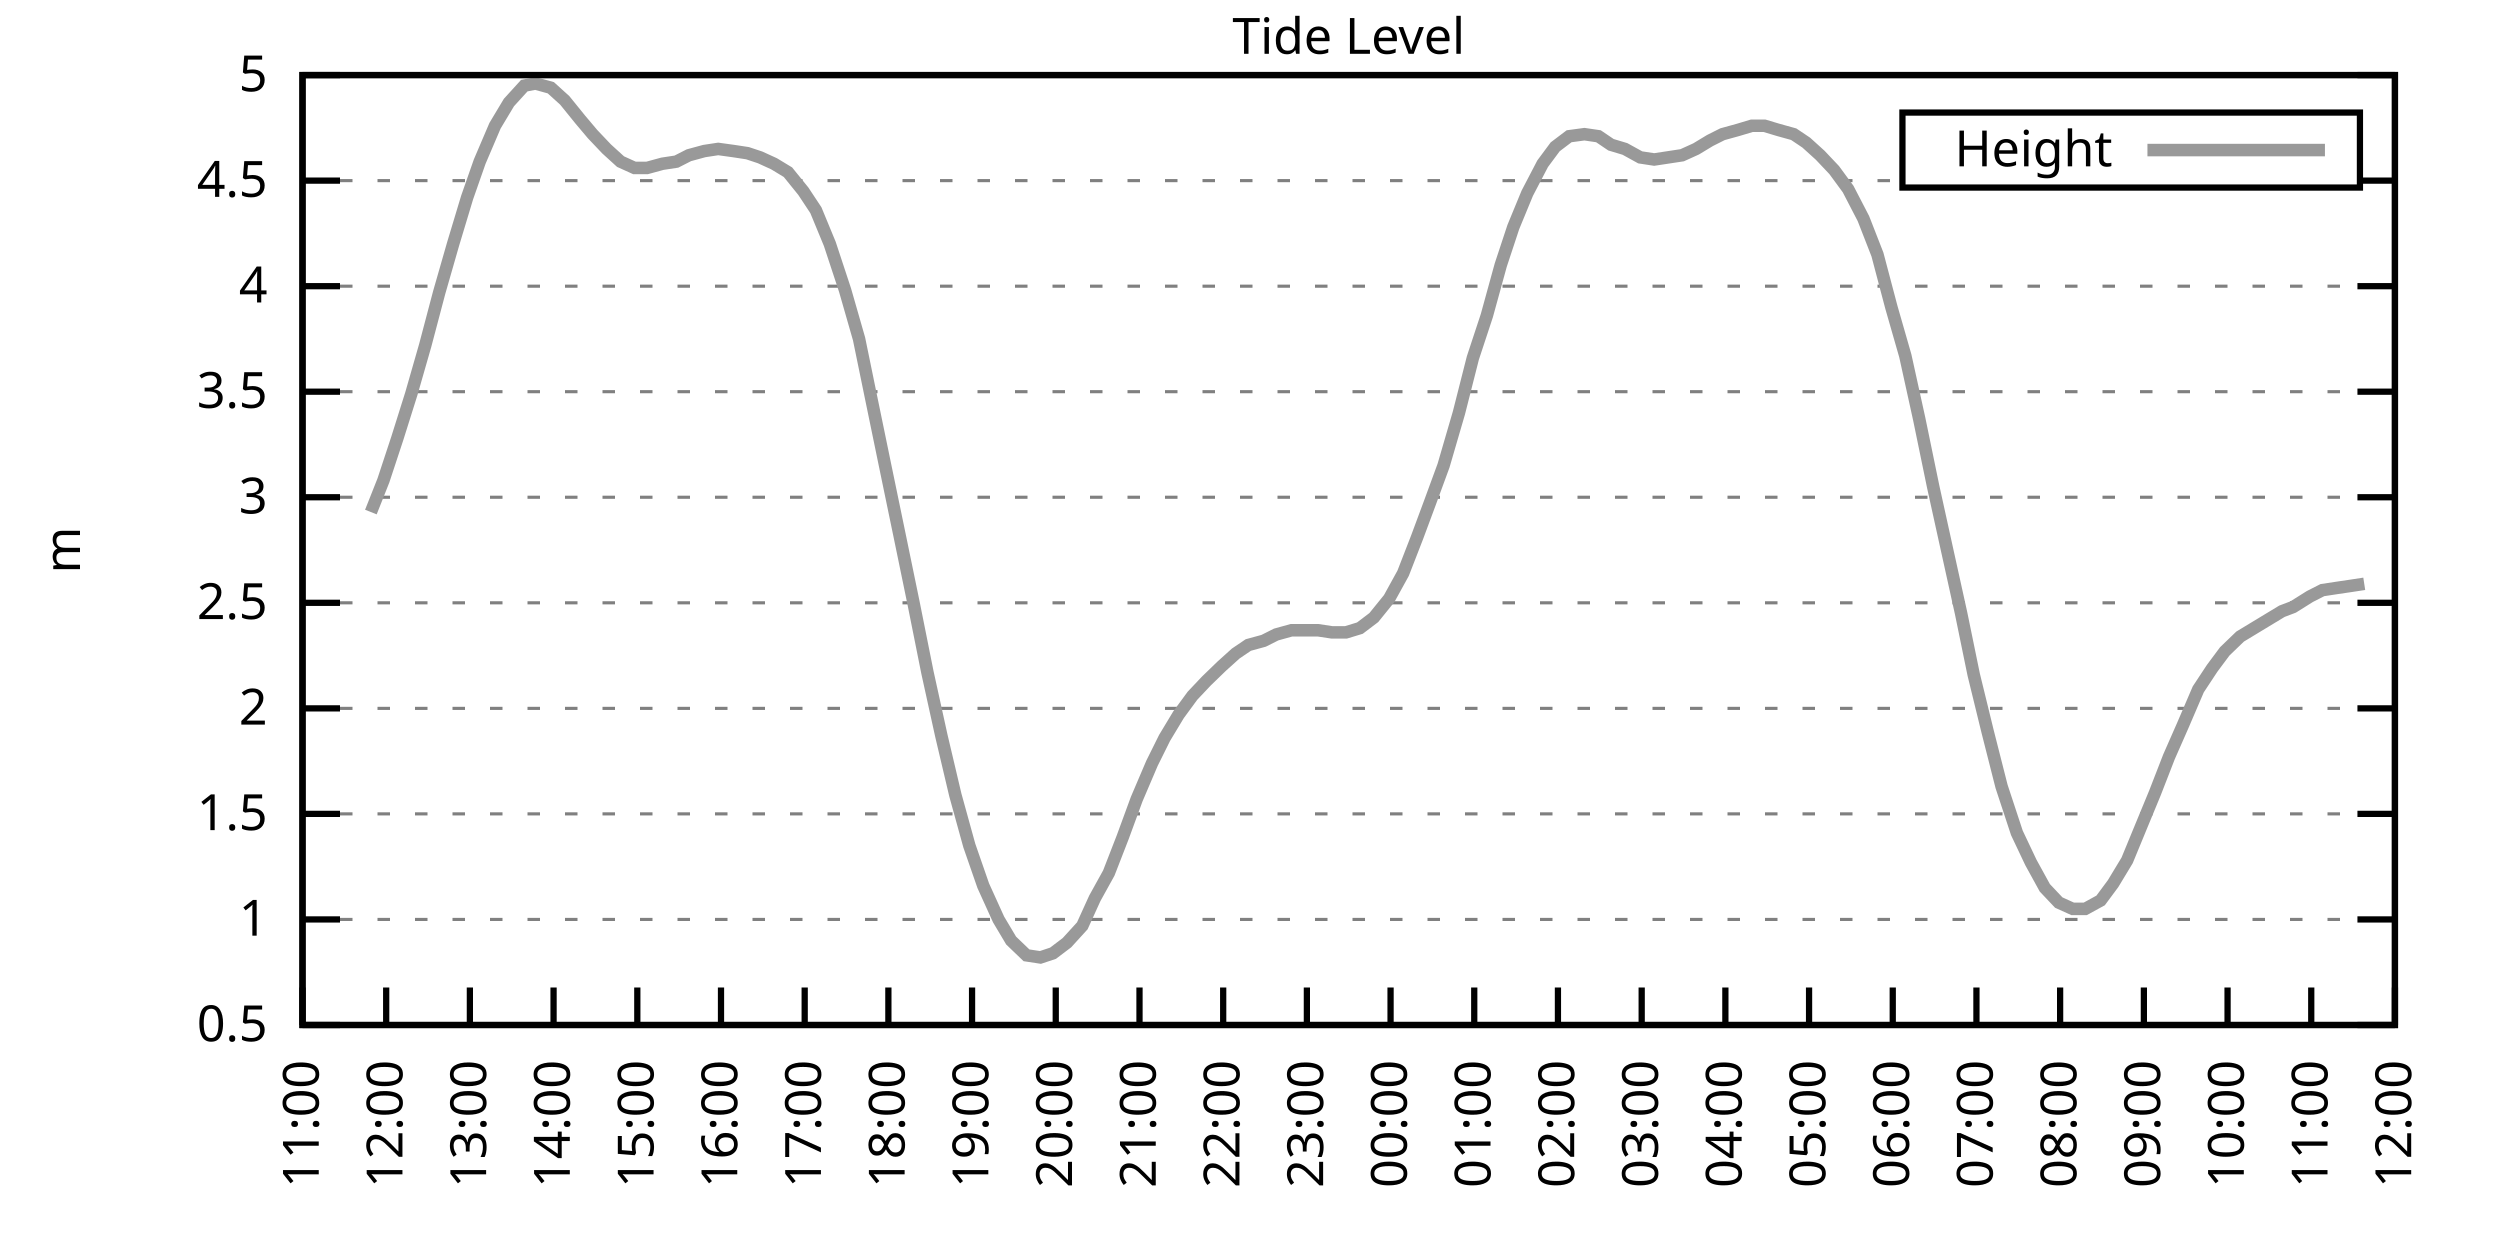
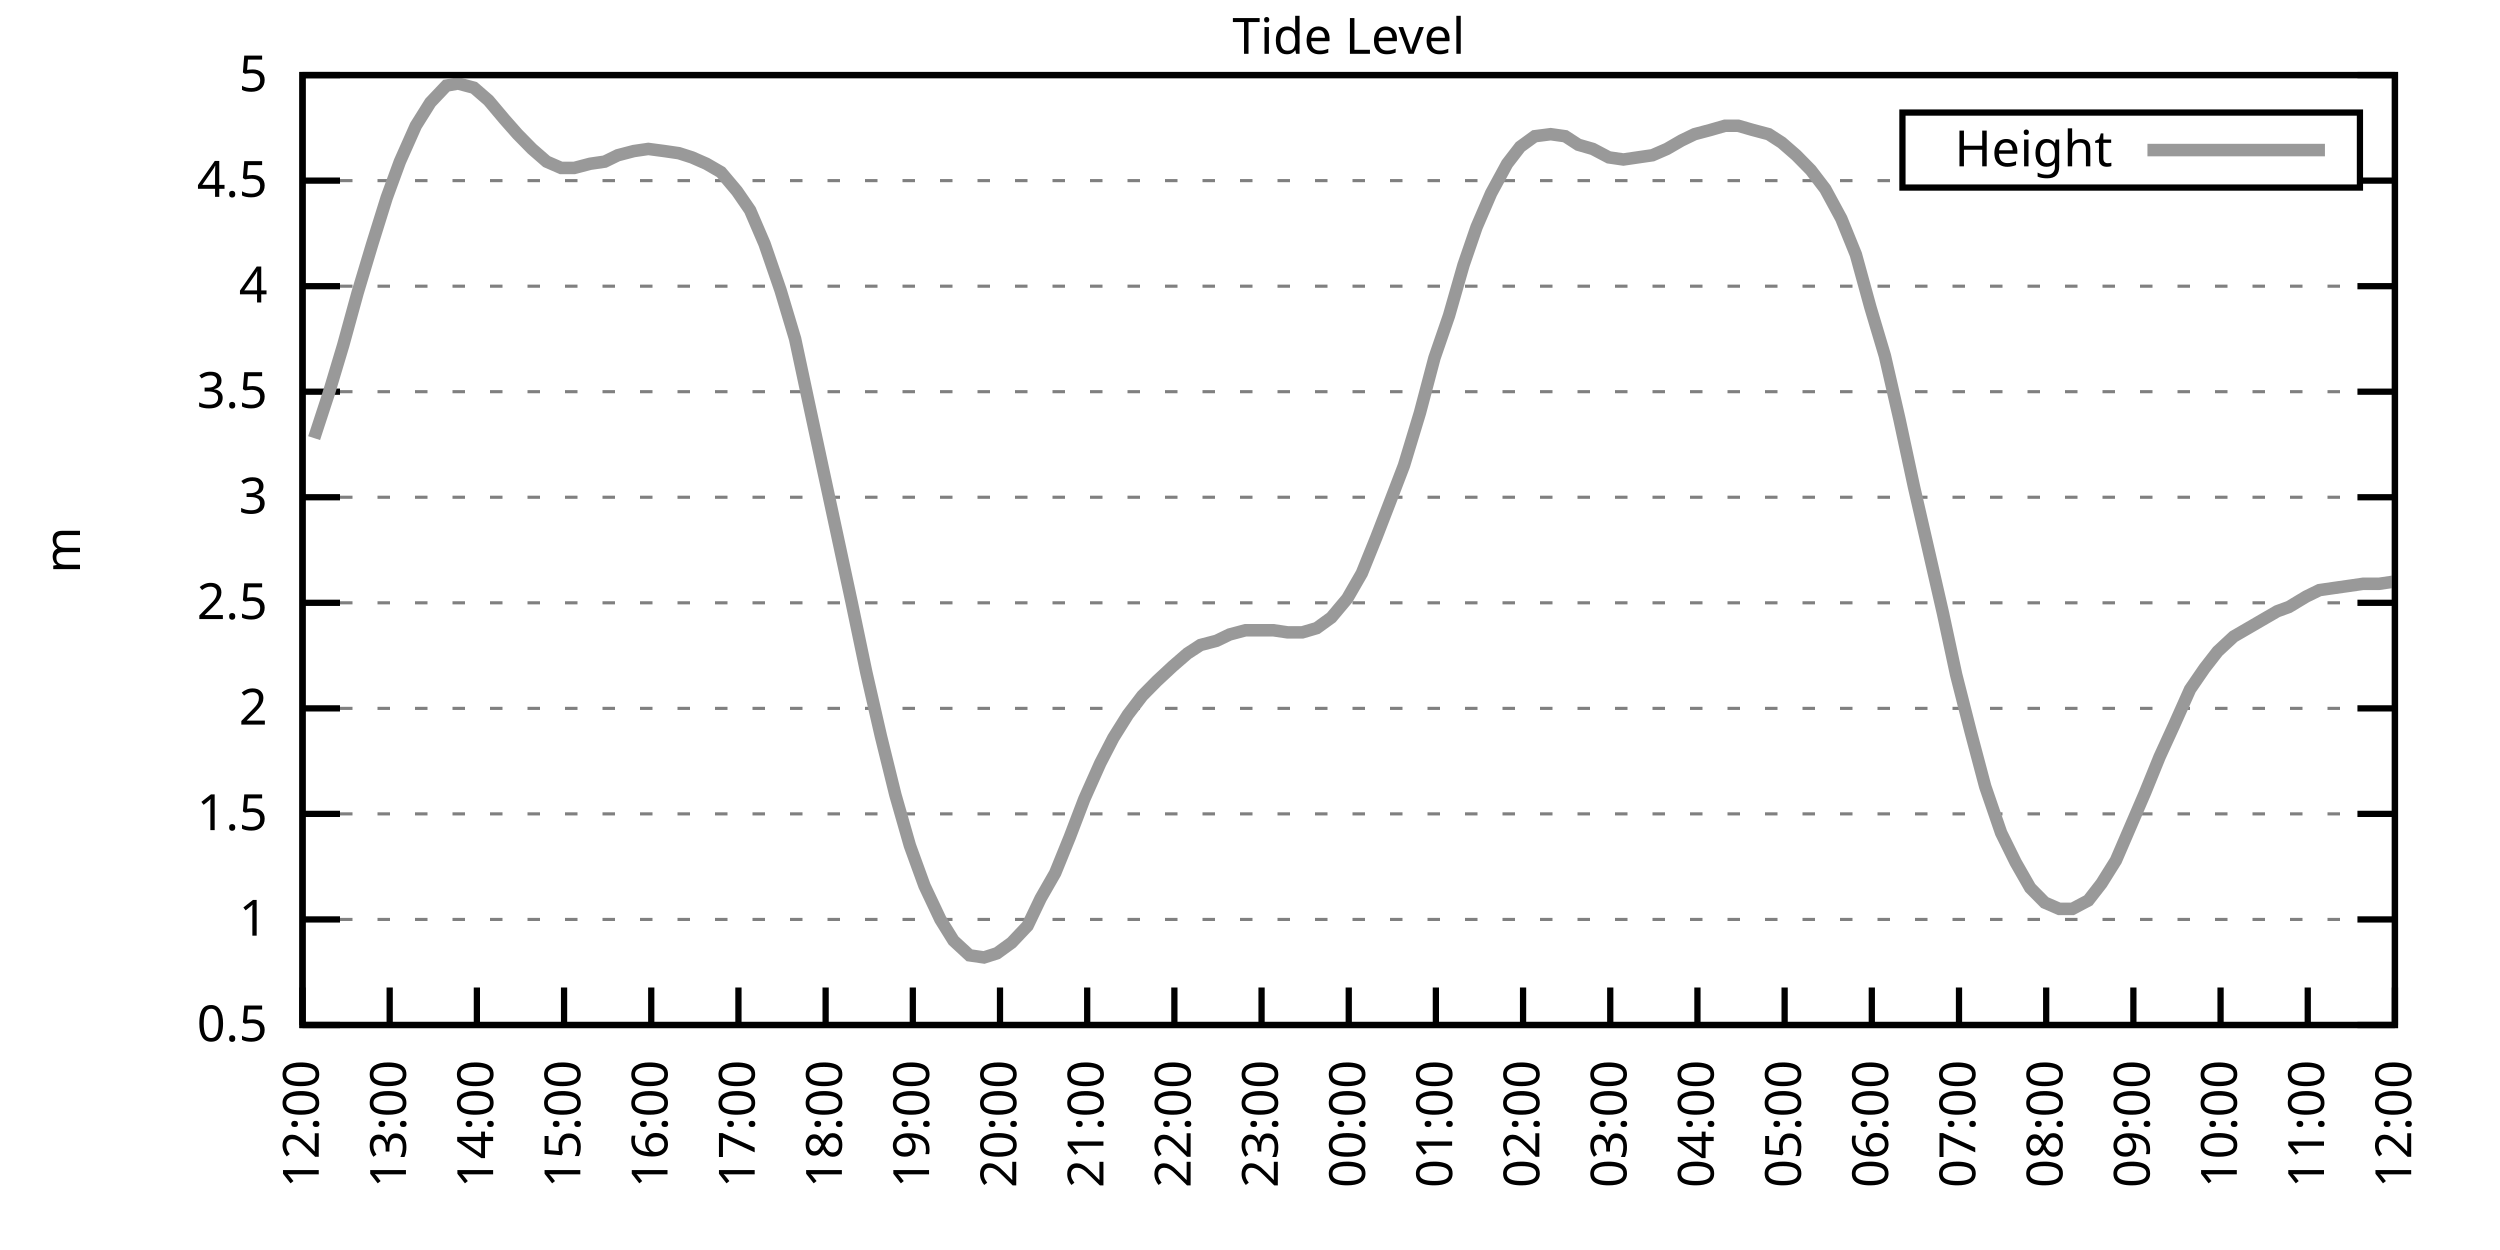
<svg xmlns="http://www.w3.org/2000/svg" xmlns:xlink="http://www.w3.org/1999/xlink" width="400" height="200" viewBox="0 0 400 200">
  <g id="gnuplot_canvas">
    <rect x="0" y="0" width="400" height="200" fill="none" />
    <defs>
      <circle id="gpDot" r="0.5" stroke-width="0.5" stroke="currentColor" />
      <path id="gpPt0" stroke-width="0.333" stroke="currentColor" d="M-1,0 h2 M0,-1 v2" />
      <path id="gpPt1" stroke-width="0.333" stroke="currentColor" d="M-1,-1 L1,1 M1,-1 L-1,1" />
      <path id="gpPt2" stroke-width="0.333" stroke="currentColor" d="M-1,0 L1,0 M0,-1 L0,1 M-1,-1 L1,1 M-1,1 L1,-1" />
      <rect id="gpPt3" stroke-width="0.333" stroke="currentColor" x="-1" y="-1" width="2" height="2" />
      <rect id="gpPt4" stroke-width="0.333" stroke="currentColor" fill="currentColor" x="-1" y="-1" width="2" height="2" />
      <circle id="gpPt5" stroke-width="0.333" stroke="currentColor" cx="0" cy="0" r="1" />
      <use xlink:href="#gpPt5" id="gpPt6" fill="currentColor" stroke="none" />
      <path id="gpPt7" stroke-width="0.333" stroke="currentColor" d="M0,-1.33 L-1.33,0.67 L1.33,0.67 z" />
      <use xlink:href="#gpPt7" id="gpPt8" fill="currentColor" stroke="none" />
      <use xlink:href="#gpPt7" id="gpPt9" stroke="currentColor" transform="rotate(180)" />
      <use xlink:href="#gpPt9" id="gpPt10" fill="currentColor" stroke="none" />
      <use xlink:href="#gpPt3" id="gpPt11" stroke="currentColor" transform="rotate(45)" />
      <use xlink:href="#gpPt11" id="gpPt12" fill="currentColor" stroke="none" />
      <path id="gpPt13" stroke-width="0.333" stroke="currentColor" d="M0,1.330 L1.265,0.411 L0.782,-1.067 L-0.782,-1.076 L-1.265,0.411 z" />
      <use xlink:href="#gpPt13" id="gpPt14" fill="currentColor" stroke="none" />
      <filter id="textbox" filterUnits="objectBoundingBox" x="0" y="0" height="1" width="1">
        <feFlood flood-color="white" flood-opacity="1" result="bgnd" />
        <feComposite in="SourceGraphic" in2="bgnd" operator="atop" />
      </filter>
      <filter id="greybox" filterUnits="objectBoundingBox" x="0" y="0" height="1" width="1">
        <feFlood flood-color="lightgrey" flood-opacity="1" result="grey" />
        <feComposite in="SourceGraphic" in2="grey" operator="atop" />
      </filter>
    </defs>
    <g fill="none" color="white" stroke="currentColor" stroke-width="1.00" stroke-linecap="butt" stroke-linejoin="miter">
</g>
    <g fill="none" color="black" stroke="currentColor" stroke-width="1.00" stroke-linecap="butt" stroke-linejoin="miter">
      <g stroke="none" shape-rendering="crispEdges">
        <polygon fill="rgb(255, 255, 255)" points="48.40,164.00 383.18,164.00 383.18,12.02 48.40,12.02 " />
      </g>
    </g>
    <g fill="none" color="black" stroke="currentColor" stroke-width="1.00" stroke-linecap="butt" stroke-linejoin="miter">
</g>
    <g fill="none" color="black" stroke="black" stroke-width="0.50" stroke-linecap="butt" stroke-linejoin="miter">
</g>
    <g fill="none" color="gray" stroke="currentColor" stroke-width="0.50" stroke-linecap="butt" stroke-linejoin="miter">
      <path stroke="gray" stroke-dasharray="2,4" class="gridline" d="M48.40,164.00 L383.19,164.00  " />
    </g>
    <g fill="none" color="gray" stroke="gray" stroke-width="1.00" stroke-linecap="butt" stroke-linejoin="miter">
</g>
    <g fill="none" color="black" stroke="currentColor" stroke-width="1.00" stroke-linecap="butt" stroke-linejoin="miter">
      <path stroke="black" d="M48.40,164.00 L54.40,164.00 M383.19,164.00 L377.19,164.00  " />
      <g transform="translate(42.80,166.60)" stroke="none" fill="black" font-family="Sans" font-size="8.00" text-anchor="end">
        <text>
          <tspan font-family="Sans"> 0.5</tspan>
        </text>
      </g>
    </g>
    <g fill="none" color="black" stroke="currentColor" stroke-width="1.00" stroke-linecap="butt" stroke-linejoin="miter">
</g>
    <g fill="none" color="black" stroke="black" stroke-width="0.50" stroke-linecap="butt" stroke-linejoin="miter">
</g>
    <g fill="none" color="gray" stroke="currentColor" stroke-width="0.50" stroke-linecap="butt" stroke-linejoin="miter">
      <path stroke="gray" stroke-dasharray="2,4" class="gridline" d="M48.40,147.11 L383.19,147.11  " />
    </g>
    <g fill="none" color="gray" stroke="gray" stroke-width="1.00" stroke-linecap="butt" stroke-linejoin="miter">
</g>
    <g fill="none" color="black" stroke="currentColor" stroke-width="1.00" stroke-linecap="butt" stroke-linejoin="miter">
      <path stroke="black" d="M48.40,147.11 L54.40,147.11 M383.19,147.11 L377.19,147.11  " />
      <g transform="translate(42.80,149.71)" stroke="none" fill="black" font-family="Sans" font-size="8.00" text-anchor="end">
        <text>
          <tspan font-family="Sans"> 1</tspan>
        </text>
      </g>
    </g>
    <g fill="none" color="black" stroke="currentColor" stroke-width="1.00" stroke-linecap="butt" stroke-linejoin="miter">
</g>
    <g fill="none" color="black" stroke="black" stroke-width="0.50" stroke-linecap="butt" stroke-linejoin="miter">
</g>
    <g fill="none" color="gray" stroke="currentColor" stroke-width="0.50" stroke-linecap="butt" stroke-linejoin="miter">
      <path stroke="gray" stroke-dasharray="2,4" class="gridline" d="M48.40,130.22 L383.19,130.22  " />
    </g>
    <g fill="none" color="gray" stroke="gray" stroke-width="1.00" stroke-linecap="butt" stroke-linejoin="miter">
</g>
    <g fill="none" color="black" stroke="currentColor" stroke-width="1.00" stroke-linecap="butt" stroke-linejoin="miter">
      <path stroke="black" d="M48.40,130.22 L54.40,130.22 M383.19,130.22 L377.19,130.22  " />
      <g transform="translate(42.80,132.82)" stroke="none" fill="black" font-family="Sans" font-size="8.00" text-anchor="end">
        <text>
          <tspan font-family="Sans"> 1.5</tspan>
        </text>
      </g>
    </g>
    <g fill="none" color="black" stroke="currentColor" stroke-width="1.00" stroke-linecap="butt" stroke-linejoin="miter">
</g>
    <g fill="none" color="black" stroke="black" stroke-width="0.50" stroke-linecap="butt" stroke-linejoin="miter">
</g>
    <g fill="none" color="gray" stroke="currentColor" stroke-width="0.50" stroke-linecap="butt" stroke-linejoin="miter">
      <path stroke="gray" stroke-dasharray="2,4" class="gridline" d="M48.40,113.34 L383.19,113.34  " />
    </g>
    <g fill="none" color="gray" stroke="gray" stroke-width="1.00" stroke-linecap="butt" stroke-linejoin="miter">
</g>
    <g fill="none" color="black" stroke="currentColor" stroke-width="1.00" stroke-linecap="butt" stroke-linejoin="miter">
      <path stroke="black" d="M48.40,113.34 L54.40,113.34 M383.19,113.34 L377.19,113.34  " />
      <g transform="translate(42.80,115.94)" stroke="none" fill="black" font-family="Sans" font-size="8.00" text-anchor="end">
        <text>
          <tspan font-family="Sans"> 2</tspan>
        </text>
      </g>
    </g>
    <g fill="none" color="black" stroke="currentColor" stroke-width="1.00" stroke-linecap="butt" stroke-linejoin="miter">
</g>
    <g fill="none" color="black" stroke="black" stroke-width="0.50" stroke-linecap="butt" stroke-linejoin="miter">
</g>
    <g fill="none" color="gray" stroke="currentColor" stroke-width="0.50" stroke-linecap="butt" stroke-linejoin="miter">
      <path stroke="gray" stroke-dasharray="2,4" class="gridline" d="M48.40,96.45 L383.19,96.45  " />
    </g>
    <g fill="none" color="gray" stroke="gray" stroke-width="1.00" stroke-linecap="butt" stroke-linejoin="miter">
</g>
    <g fill="none" color="black" stroke="currentColor" stroke-width="1.00" stroke-linecap="butt" stroke-linejoin="miter">
      <path stroke="black" d="M48.40,96.45 L54.40,96.45 M383.19,96.45 L377.19,96.45  " />
      <g transform="translate(42.80,99.05)" stroke="none" fill="black" font-family="Sans" font-size="8.00" text-anchor="end">
        <text>
          <tspan font-family="Sans"> 2.5</tspan>
        </text>
      </g>
    </g>
    <g fill="none" color="black" stroke="currentColor" stroke-width="1.00" stroke-linecap="butt" stroke-linejoin="miter">
</g>
    <g fill="none" color="black" stroke="black" stroke-width="0.50" stroke-linecap="butt" stroke-linejoin="miter">
</g>
    <g fill="none" color="gray" stroke="currentColor" stroke-width="0.50" stroke-linecap="butt" stroke-linejoin="miter">
      <path stroke="gray" stroke-dasharray="2,4" class="gridline" d="M48.40,79.56 L383.19,79.56  " />
    </g>
    <g fill="none" color="gray" stroke="gray" stroke-width="1.00" stroke-linecap="butt" stroke-linejoin="miter">
</g>
    <g fill="none" color="black" stroke="currentColor" stroke-width="1.00" stroke-linecap="butt" stroke-linejoin="miter">
      <path stroke="black" d="M48.40,79.56 L54.40,79.56 M383.19,79.56 L377.19,79.56  " />
      <g transform="translate(42.80,82.16)" stroke="none" fill="black" font-family="Sans" font-size="8.00" text-anchor="end">
        <text>
          <tspan font-family="Sans"> 3</tspan>
        </text>
      </g>
    </g>
    <g fill="none" color="black" stroke="currentColor" stroke-width="1.00" stroke-linecap="butt" stroke-linejoin="miter">
</g>
    <g fill="none" color="black" stroke="black" stroke-width="0.50" stroke-linecap="butt" stroke-linejoin="miter">
</g>
    <g fill="none" color="gray" stroke="currentColor" stroke-width="0.50" stroke-linecap="butt" stroke-linejoin="miter">
      <path stroke="gray" stroke-dasharray="2,4" class="gridline" d="M48.40,62.67 L383.19,62.67  " />
    </g>
    <g fill="none" color="gray" stroke="gray" stroke-width="1.00" stroke-linecap="butt" stroke-linejoin="miter">
</g>
    <g fill="none" color="black" stroke="currentColor" stroke-width="1.00" stroke-linecap="butt" stroke-linejoin="miter">
      <path stroke="black" d="M48.40,62.67 L54.40,62.67 M383.19,62.67 L377.19,62.67  " />
      <g transform="translate(42.80,65.27)" stroke="none" fill="black" font-family="Sans" font-size="8.00" text-anchor="end">
        <text>
          <tspan font-family="Sans"> 3.5</tspan>
        </text>
      </g>
    </g>
    <g fill="none" color="black" stroke="currentColor" stroke-width="1.00" stroke-linecap="butt" stroke-linejoin="miter">
</g>
    <g fill="none" color="black" stroke="black" stroke-width="0.50" stroke-linecap="butt" stroke-linejoin="miter">
</g>
    <g fill="none" color="gray" stroke="currentColor" stroke-width="0.50" stroke-linecap="butt" stroke-linejoin="miter">
      <path stroke="gray" stroke-dasharray="2,4" class="gridline" d="M48.40,45.79 L383.19,45.79  " />
    </g>
    <g fill="none" color="gray" stroke="gray" stroke-width="1.00" stroke-linecap="butt" stroke-linejoin="miter">
</g>
    <g fill="none" color="black" stroke="currentColor" stroke-width="1.00" stroke-linecap="butt" stroke-linejoin="miter">
      <path stroke="black" d="M48.40,45.79 L54.40,45.79 M383.19,45.79 L377.19,45.79  " />
      <g transform="translate(42.80,48.39)" stroke="none" fill="black" font-family="Sans" font-size="8.00" text-anchor="end">
        <text>
          <tspan font-family="Sans"> 4</tspan>
        </text>
      </g>
    </g>
    <g fill="none" color="black" stroke="currentColor" stroke-width="1.00" stroke-linecap="butt" stroke-linejoin="miter">
</g>
    <g fill="none" color="black" stroke="black" stroke-width="0.50" stroke-linecap="butt" stroke-linejoin="miter">
</g>
    <g fill="none" color="gray" stroke="currentColor" stroke-width="0.50" stroke-linecap="butt" stroke-linejoin="miter">
      <path stroke="gray" stroke-dasharray="2,4" class="gridline" d="M48.40,28.90 L304.39,28.90 M377.59,28.90 L383.19,28.90  " />
    </g>
    <g fill="none" color="gray" stroke="gray" stroke-width="1.00" stroke-linecap="butt" stroke-linejoin="miter">
</g>
    <g fill="none" color="black" stroke="currentColor" stroke-width="1.00" stroke-linecap="butt" stroke-linejoin="miter">
      <path stroke="black" d="M48.40,28.90 L54.40,28.90 M383.19,28.90 L377.19,28.90  " />
      <g transform="translate(42.80,31.50)" stroke="none" fill="black" font-family="Sans" font-size="8.00" text-anchor="end">
        <text>
          <tspan font-family="Sans"> 4.5</tspan>
        </text>
      </g>
    </g>
    <g fill="none" color="black" stroke="currentColor" stroke-width="1.00" stroke-linecap="butt" stroke-linejoin="miter">
</g>
    <g fill="none" color="black" stroke="black" stroke-width="0.50" stroke-linecap="butt" stroke-linejoin="miter">
</g>
    <g fill="none" color="gray" stroke="currentColor" stroke-width="0.50" stroke-linecap="butt" stroke-linejoin="miter">
      <path stroke="gray" stroke-dasharray="2,4" class="gridline" d="M48.40,12.01 L383.19,12.01  " />
    </g>
    <g fill="none" color="gray" stroke="gray" stroke-width="1.00" stroke-linecap="butt" stroke-linejoin="miter">
</g>
    <g fill="none" color="black" stroke="currentColor" stroke-width="1.00" stroke-linecap="butt" stroke-linejoin="miter">
      <path stroke="black" d="M48.40,12.01 L54.40,12.01 M383.19,12.01 L377.19,12.01  " />
      <g transform="translate(42.80,14.61)" stroke="none" fill="black" font-family="Sans" font-size="8.00" text-anchor="end">
        <text>
          <tspan font-family="Sans"> 5</tspan>
        </text>
      </g>
    </g>
    <g fill="none" color="black" stroke="currentColor" stroke-width="1.00" stroke-linecap="butt" stroke-linejoin="miter">
      <path stroke="black" d="M48.40,164.00 L48.40,158.00  " />
      <g transform="translate(51.00,169.60) rotate(270.00)" stroke="none" fill="black" font-family="Sans" font-size="8.00" text-anchor="end">
        <text>
-           <tspan font-family="Sans">11:00</tspan>
-         </text>
-       </g>
-     </g>
-     <g fill="none" color="black" stroke="currentColor" stroke-width="1.00" stroke-linecap="butt" stroke-linejoin="miter">
-       <path stroke="black" d="M61.79,164.00 L61.79,158.00  " />
-       <g transform="translate(64.39,169.60) rotate(270.00)" stroke="none" fill="black" font-family="Sans" font-size="8.00" text-anchor="end">
-         <text>
          <tspan font-family="Sans">12:00</tspan>
        </text>
      </g>
    </g>
    <g fill="none" color="black" stroke="currentColor" stroke-width="1.00" stroke-linecap="butt" stroke-linejoin="miter">
-       <path stroke="black" d="M75.18,164.00 L75.18,158.00  " />
-       <g transform="translate(77.78,169.60) rotate(270.00)" stroke="none" fill="black" font-family="Sans" font-size="8.00" text-anchor="end">
+       <path stroke="black" d="M62.35,164.00 L62.35,158.00  " />
+       <g transform="translate(64.95,169.60) rotate(270.00)" stroke="none" fill="black" font-family="Sans" font-size="8.00" text-anchor="end">
        <text>
          <tspan font-family="Sans">13:00</tspan>
        </text>
      </g>
    </g>
    <g fill="none" color="black" stroke="currentColor" stroke-width="1.00" stroke-linecap="butt" stroke-linejoin="miter">
-       <path stroke="black" d="M88.57,164.00 L88.57,158.00  " />
-       <g transform="translate(91.17,169.60) rotate(270.00)" stroke="none" fill="black" font-family="Sans" font-size="8.00" text-anchor="end">
+       <path stroke="black" d="M76.30,164.00 L76.30,158.00  " />
+       <g transform="translate(78.90,169.60) rotate(270.00)" stroke="none" fill="black" font-family="Sans" font-size="8.00" text-anchor="end">
        <text>
          <tspan font-family="Sans">14:00</tspan>
        </text>
      </g>
    </g>
    <g fill="none" color="black" stroke="currentColor" stroke-width="1.00" stroke-linecap="butt" stroke-linejoin="miter">
-       <path stroke="black" d="M101.97,164.00 L101.97,158.00  " />
-       <g transform="translate(104.57,169.60) rotate(270.00)" stroke="none" fill="black" font-family="Sans" font-size="8.00" text-anchor="end">
+       <path stroke="black" d="M90.25,164.00 L90.25,158.00  " />
+       <g transform="translate(92.85,169.60) rotate(270.00)" stroke="none" fill="black" font-family="Sans" font-size="8.00" text-anchor="end">
        <text>
          <tspan font-family="Sans">15:00</tspan>
        </text>
      </g>
    </g>
    <g fill="none" color="black" stroke="currentColor" stroke-width="1.00" stroke-linecap="butt" stroke-linejoin="miter">
-       <path stroke="black" d="M115.36,164.00 L115.36,158.00  " />
-       <g transform="translate(117.96,169.60) rotate(270.00)" stroke="none" fill="black" font-family="Sans" font-size="8.00" text-anchor="end">
+       <path stroke="black" d="M104.20,164.00 L104.20,158.00  " />
+       <g transform="translate(106.80,169.60) rotate(270.00)" stroke="none" fill="black" font-family="Sans" font-size="8.00" text-anchor="end">
        <text>
          <tspan font-family="Sans">16:00</tspan>
        </text>
      </g>
    </g>
    <g fill="none" color="black" stroke="currentColor" stroke-width="1.00" stroke-linecap="butt" stroke-linejoin="miter">
-       <path stroke="black" d="M128.75,164.00 L128.75,158.00  " />
-       <g transform="translate(131.35,169.60) rotate(270.00)" stroke="none" fill="black" font-family="Sans" font-size="8.00" text-anchor="end">
+       <path stroke="black" d="M118.15,164.00 L118.15,158.00  " />
+       <g transform="translate(120.75,169.60) rotate(270.00)" stroke="none" fill="black" font-family="Sans" font-size="8.00" text-anchor="end">
        <text>
          <tspan font-family="Sans">17:00</tspan>
        </text>
      </g>
    </g>
    <g fill="none" color="black" stroke="currentColor" stroke-width="1.00" stroke-linecap="butt" stroke-linejoin="miter">
-       <path stroke="black" d="M142.14,164.00 L142.14,158.00  " />
-       <g transform="translate(144.74,169.60) rotate(270.00)" stroke="none" fill="black" font-family="Sans" font-size="8.00" text-anchor="end">
+       <path stroke="black" d="M132.10,164.00 L132.10,158.00  " />
+       <g transform="translate(134.70,169.60) rotate(270.00)" stroke="none" fill="black" font-family="Sans" font-size="8.00" text-anchor="end">
        <text>
          <tspan font-family="Sans">18:00</tspan>
        </text>
      </g>
    </g>
    <g fill="none" color="black" stroke="currentColor" stroke-width="1.00" stroke-linecap="butt" stroke-linejoin="miter">
-       <path stroke="black" d="M155.53,164.00 L155.53,158.00  " />
-       <g transform="translate(158.13,169.60) rotate(270.00)" stroke="none" fill="black" font-family="Sans" font-size="8.00" text-anchor="end">
+       <path stroke="black" d="M146.05,164.00 L146.05,158.00  " />
+       <g transform="translate(148.65,169.60) rotate(270.00)" stroke="none" fill="black" font-family="Sans" font-size="8.00" text-anchor="end">
        <text>
          <tspan font-family="Sans">19:00</tspan>
        </text>
      </g>
    </g>
    <g fill="none" color="black" stroke="currentColor" stroke-width="1.00" stroke-linecap="butt" stroke-linejoin="miter">
-       <path stroke="black" d="M168.92,164.00 L168.92,158.00  " />
-       <g transform="translate(171.52,169.60) rotate(270.00)" stroke="none" fill="black" font-family="Sans" font-size="8.00" text-anchor="end">
+       <path stroke="black" d="M160.00,164.00 L160.00,158.00  " />
+       <g transform="translate(162.60,169.60) rotate(270.00)" stroke="none" fill="black" font-family="Sans" font-size="8.00" text-anchor="end">
        <text>
          <tspan font-family="Sans">20:00</tspan>
        </text>
      </g>
    </g>
    <g fill="none" color="black" stroke="currentColor" stroke-width="1.00" stroke-linecap="butt" stroke-linejoin="miter">
-       <path stroke="black" d="M182.32,164.00 L182.32,158.00  " />
-       <g transform="translate(184.92,169.60) rotate(270.00)" stroke="none" fill="black" font-family="Sans" font-size="8.00" text-anchor="end">
+       <path stroke="black" d="M173.95,164.00 L173.95,158.00  " />
+       <g transform="translate(176.55,169.60) rotate(270.00)" stroke="none" fill="black" font-family="Sans" font-size="8.00" text-anchor="end">
        <text>
          <tspan font-family="Sans">21:00</tspan>
        </text>
      </g>
    </g>
    <g fill="none" color="black" stroke="currentColor" stroke-width="1.00" stroke-linecap="butt" stroke-linejoin="miter">
-       <path stroke="black" d="M195.71,164.00 L195.71,158.00  " />
-       <g transform="translate(198.31,169.60) rotate(270.00)" stroke="none" fill="black" font-family="Sans" font-size="8.00" text-anchor="end">
+       <path stroke="black" d="M187.90,164.00 L187.90,158.00  " />
+       <g transform="translate(190.50,169.60) rotate(270.00)" stroke="none" fill="black" font-family="Sans" font-size="8.00" text-anchor="end">
        <text>
          <tspan font-family="Sans">22:00</tspan>
        </text>
      </g>
    </g>
    <g fill="none" color="black" stroke="currentColor" stroke-width="1.00" stroke-linecap="butt" stroke-linejoin="miter">
-       <path stroke="black" d="M209.10,164.00 L209.10,158.00  " />
-       <g transform="translate(211.70,169.60) rotate(270.00)" stroke="none" fill="black" font-family="Sans" font-size="8.00" text-anchor="end">
+       <path stroke="black" d="M201.85,164.00 L201.85,158.00  " />
+       <g transform="translate(204.45,169.60) rotate(270.00)" stroke="none" fill="black" font-family="Sans" font-size="8.00" text-anchor="end">
        <text>
          <tspan font-family="Sans">23:00</tspan>
        </text>
      </g>
    </g>
    <g fill="none" color="black" stroke="currentColor" stroke-width="1.00" stroke-linecap="butt" stroke-linejoin="miter">
-       <path stroke="black" d="M222.49,164.00 L222.49,158.00  " />
-       <g transform="translate(225.09,169.60) rotate(270.00)" stroke="none" fill="black" font-family="Sans" font-size="8.00" text-anchor="end">
+       <path stroke="black" d="M215.80,164.00 L215.80,158.00  " />
+       <g transform="translate(218.40,169.60) rotate(270.00)" stroke="none" fill="black" font-family="Sans" font-size="8.00" text-anchor="end">
        <text>
          <tspan font-family="Sans">00:00</tspan>
        </text>
      </g>
    </g>
    <g fill="none" color="black" stroke="currentColor" stroke-width="1.00" stroke-linecap="butt" stroke-linejoin="miter">
-       <path stroke="black" d="M235.88,164.00 L235.88,158.00  " />
-       <g transform="translate(238.48,169.60) rotate(270.00)" stroke="none" fill="black" font-family="Sans" font-size="8.00" text-anchor="end">
+       <path stroke="black" d="M229.74,164.00 L229.74,158.00  " />
+       <g transform="translate(232.34,169.60) rotate(270.00)" stroke="none" fill="black" font-family="Sans" font-size="8.00" text-anchor="end">
        <text>
          <tspan font-family="Sans">01:00</tspan>
        </text>
      </g>
    </g>
    <g fill="none" color="black" stroke="currentColor" stroke-width="1.00" stroke-linecap="butt" stroke-linejoin="miter">
-       <path stroke="black" d="M249.27,164.00 L249.27,158.00  " />
-       <g transform="translate(251.87,169.60) rotate(270.00)" stroke="none" fill="black" font-family="Sans" font-size="8.00" text-anchor="end">
+       <path stroke="black" d="M243.69,164.00 L243.69,158.00  " />
+       <g transform="translate(246.29,169.60) rotate(270.00)" stroke="none" fill="black" font-family="Sans" font-size="8.00" text-anchor="end">
        <text>
          <tspan font-family="Sans">02:00</tspan>
        </text>
      </g>
    </g>
    <g fill="none" color="black" stroke="currentColor" stroke-width="1.00" stroke-linecap="butt" stroke-linejoin="miter">
-       <path stroke="black" d="M262.67,164.00 L262.67,158.00  " />
-       <g transform="translate(265.27,169.60) rotate(270.00)" stroke="none" fill="black" font-family="Sans" font-size="8.00" text-anchor="end">
+       <path stroke="black" d="M257.64,164.00 L257.64,158.00  " />
+       <g transform="translate(260.24,169.60) rotate(270.00)" stroke="none" fill="black" font-family="Sans" font-size="8.00" text-anchor="end">
        <text>
          <tspan font-family="Sans">03:00</tspan>
        </text>
      </g>
    </g>
    <g fill="none" color="black" stroke="currentColor" stroke-width="1.00" stroke-linecap="butt" stroke-linejoin="miter">
-       <path stroke="black" d="M276.06,164.00 L276.06,158.00  " />
-       <g transform="translate(278.66,169.60) rotate(270.00)" stroke="none" fill="black" font-family="Sans" font-size="8.00" text-anchor="end">
+       <path stroke="black" d="M271.59,164.00 L271.59,158.00  " />
+       <g transform="translate(274.19,169.60) rotate(270.00)" stroke="none" fill="black" font-family="Sans" font-size="8.00" text-anchor="end">
        <text>
          <tspan font-family="Sans">04:00</tspan>
        </text>
      </g>
    </g>
    <g fill="none" color="black" stroke="currentColor" stroke-width="1.00" stroke-linecap="butt" stroke-linejoin="miter">
-       <path stroke="black" d="M289.45,164.00 L289.45,158.00  " />
-       <g transform="translate(292.05,169.60) rotate(270.00)" stroke="none" fill="black" font-family="Sans" font-size="8.00" text-anchor="end">
+       <path stroke="black" d="M285.54,164.00 L285.54,158.00  " />
+       <g transform="translate(288.14,169.60) rotate(270.00)" stroke="none" fill="black" font-family="Sans" font-size="8.00" text-anchor="end">
        <text>
          <tspan font-family="Sans">05:00</tspan>
        </text>
      </g>
    </g>
    <g fill="none" color="black" stroke="currentColor" stroke-width="1.00" stroke-linecap="butt" stroke-linejoin="miter">
-       <path stroke="black" d="M302.84,164.00 L302.84,158.00  " />
-       <g transform="translate(305.44,169.60) rotate(270.00)" stroke="none" fill="black" font-family="Sans" font-size="8.00" text-anchor="end">
+       <path stroke="black" d="M299.49,164.00 L299.49,158.00  " />
+       <g transform="translate(302.09,169.60) rotate(270.00)" stroke="none" fill="black" font-family="Sans" font-size="8.00" text-anchor="end">
        <text>
          <tspan font-family="Sans">06:00</tspan>
        </text>
      </g>
    </g>
    <g fill="none" color="black" stroke="currentColor" stroke-width="1.00" stroke-linecap="butt" stroke-linejoin="miter">
-       <path stroke="black" d="M316.23,164.00 L316.23,158.00  " />
-       <g transform="translate(318.83,169.60) rotate(270.00)" stroke="none" fill="black" font-family="Sans" font-size="8.00" text-anchor="end">
+       <path stroke="black" d="M313.44,164.00 L313.44,158.00  " />
+       <g transform="translate(316.04,169.60) rotate(270.00)" stroke="none" fill="black" font-family="Sans" font-size="8.00" text-anchor="end">
        <text>
          <tspan font-family="Sans">07:00</tspan>
        </text>
      </g>
    </g>
    <g fill="none" color="black" stroke="currentColor" stroke-width="1.00" stroke-linecap="butt" stroke-linejoin="miter">
-       <path stroke="black" d="M329.62,164.00 L329.62,158.00  " />
-       <g transform="translate(332.22,169.60) rotate(270.00)" stroke="none" fill="black" font-family="Sans" font-size="8.00" text-anchor="end">
+       <path stroke="black" d="M327.39,164.00 L327.39,158.00  " />
+       <g transform="translate(329.99,169.60) rotate(270.00)" stroke="none" fill="black" font-family="Sans" font-size="8.00" text-anchor="end">
        <text>
          <tspan font-family="Sans">08:00</tspan>
        </text>
      </g>
    </g>
    <g fill="none" color="black" stroke="currentColor" stroke-width="1.00" stroke-linecap="butt" stroke-linejoin="miter">
-       <path stroke="black" d="M343.02,164.00 L343.02,158.00  " />
-       <g transform="translate(345.62,169.60) rotate(270.00)" stroke="none" fill="black" font-family="Sans" font-size="8.00" text-anchor="end">
+       <path stroke="black" d="M341.34,164.00 L341.34,158.00  " />
+       <g transform="translate(343.94,169.60) rotate(270.00)" stroke="none" fill="black" font-family="Sans" font-size="8.00" text-anchor="end">
        <text>
          <tspan font-family="Sans">09:00</tspan>
        </text>
      </g>
    </g>
    <g fill="none" color="black" stroke="currentColor" stroke-width="1.00" stroke-linecap="butt" stroke-linejoin="miter">
-       <path stroke="black" d="M356.41,164.00 L356.41,158.00  " />
-       <g transform="translate(359.01,169.60) rotate(270.00)" stroke="none" fill="black" font-family="Sans" font-size="8.00" text-anchor="end">
+       <path stroke="black" d="M355.29,164.00 L355.29,158.00  " />
+       <g transform="translate(357.89,169.60) rotate(270.00)" stroke="none" fill="black" font-family="Sans" font-size="8.00" text-anchor="end">
        <text>
          <tspan font-family="Sans">10:00</tspan>
        </text>
      </g>
    </g>
    <g fill="none" color="black" stroke="currentColor" stroke-width="1.00" stroke-linecap="butt" stroke-linejoin="miter">
-       <path stroke="black" d="M369.80,164.00 L369.80,158.00  " />
-       <g transform="translate(372.40,169.60) rotate(270.00)" stroke="none" fill="black" font-family="Sans" font-size="8.00" text-anchor="end">
+       <path stroke="black" d="M369.24,164.00 L369.24,158.00  " />
+       <g transform="translate(371.84,169.60) rotate(270.00)" stroke="none" fill="black" font-family="Sans" font-size="8.00" text-anchor="end">
        <text>
          <tspan font-family="Sans">11:00</tspan>
        </text>
      </g>
    </g>
    <g fill="none" color="black" stroke="currentColor" stroke-width="1.00" stroke-linecap="butt" stroke-linejoin="miter">
      <path stroke="black" d="M383.19,164.00 L383.19,158.00  " />
      <g transform="translate(385.79,169.60) rotate(270.00)" stroke="none" fill="black" font-family="Sans" font-size="8.00" text-anchor="end">
        <text>
          <tspan font-family="Sans">12:00</tspan>
        </text>
      </g>
    </g>
    <g fill="none" color="black" stroke="currentColor" stroke-width="1.00" stroke-linecap="butt" stroke-linejoin="miter">
</g>
    <g fill="none" color="black" stroke="currentColor" stroke-width="1.00" stroke-linecap="butt" stroke-linejoin="miter">
      <path stroke="black" d="M48.40,12.01 L48.40,164.00 L383.19,164.00 L383.19,12.01 L48.40,12.01 Z  " />
    </g>
    <g fill="none" color="black" stroke="currentColor" stroke-width="1.00" stroke-linecap="butt" stroke-linejoin="miter">
</g>
    <g fill="none" color="black" stroke="currentColor" stroke-width="1.00" stroke-linecap="butt" stroke-linejoin="miter">
      <path stroke="black" d="M304.39,30.01 L304.39,18.01 L377.59,18.01 L377.59,30.01 L304.39,30.01 Z  " />
    </g>
    <g id="Tide_level_plot_1">
      <g fill="none" color="white" stroke="black" stroke-width="2.00" stroke-linecap="butt" stroke-linejoin="miter">
</g>
      <g fill="none" color="black" stroke="currentColor" stroke-width="2.00" stroke-linecap="butt" stroke-linejoin="miter">
        <g transform="translate(337.99,26.61)" stroke="none" fill="black" font-family="Sans" font-size="8.00" text-anchor="end">
          <text>
            <tspan font-family="Sans">Height</tspan>
          </text>
        </g>
      </g>
      <g fill="none" color="black" stroke="currentColor" stroke-width="2.00" stroke-linecap="butt" stroke-linejoin="miter">
-         <path stroke="rgb(153, 153, 153)" d="M343.59,24.01 L371.99,24.01 M59.34,81.93 L61.35,76.86 L63.58,70.10 L65.81,63.01 L68.04,55.24 L70.27,46.80   L72.50,39.03 L74.74,31.60 L76.75,25.86 L79.20,20.12 L81.43,16.40 L83.89,13.70 L85.67,13.36 L88.13,14.04   L90.36,16.06 L92.82,19.10 L94.82,21.47 L97.06,23.83 L99.29,25.86 L101.52,26.87 L103.53,26.87 L105.98,26.20   L108.22,25.86 L110.22,24.84 L112.68,24.17 L114.91,23.83 L117.37,24.17 L119.60,24.51 L121.61,25.18 L123.84,26.20   L126.07,27.55 L128.53,30.59 L130.54,33.63 L132.77,39.03 L135.22,46.46 L137.45,54.23 L139.46,64.02 L141.69,74.83   L143.93,85.64 L146.16,96.45 L148.39,107.59 L150.62,117.73 L152.85,127.18 L155.09,135.29 L157.32,141.71 L159.77,147.11   L161.78,150.49 L164.24,152.85 L166.47,153.19 L168.48,152.52 L170.71,150.83 L173.17,148.13 L175.17,143.73 L177.41,139.68   L179.64,133.94 L181.87,127.86 L184.32,122.12 L186.33,118.07 L188.57,114.35 L190.80,111.31 L193.03,108.95 L195.48,106.58   L197.72,104.56 L199.73,103.20 L202.18,102.53 L204.19,101.52 L206.64,100.84 L208.88,100.84 L210.88,100.84 L213.12,101.18   L215.35,101.18 L217.58,100.50 L219.81,98.81 L222.27,95.77 L224.50,91.72 L226.73,85.98 L228.74,80.57 L230.97,74.49   L233.43,66.05 L235.66,57.27 L237.89,50.51 L240.12,42.41 L242.13,36.33 L244.36,30.92 L246.82,26.20 L248.83,23.49   L251.06,21.80 L253.51,21.47 L255.75,21.80 L257.76,23.16 L259.99,23.83 L262.44,25.18 L264.67,25.52 L266.91,25.18   L269.14,24.84 L271.37,23.83 L273.60,22.48 L275.61,21.47 L278.07,20.79 L280.30,20.12 L282.31,20.12 L284.54,20.79   L286.99,21.47 L289.00,22.82 L291.23,24.84 L293.47,27.21 L295.70,30.25 L298.15,34.98 L300.39,40.72 L302.62,49.16   L304.85,56.93 L307.08,67.06 L309.31,77.87 L311.54,88.00 L313.78,98.14 L315.79,107.93 L318.02,117.05 L320.25,125.83   L322.70,133.26 L324.94,137.99 L327.17,142.05 L329.40,144.41 L331.63,145.42 L333.64,145.42 L336.10,144.07 L338.10,141.37   L340.34,137.66 L342.57,132.25 L344.80,126.85 L347.03,121.11 L349.26,116.04 L351.72,110.30 L353.95,106.92 L355.96,104.22   L358.42,101.85 L360.65,100.50 L362.88,99.15 L365.11,97.80 L366.90,97.12 L369.58,95.44 L371.58,94.42 L373.82,94.08   L376.05,93.75 L378.28,93.41  " />
+         <path stroke="rgb(153, 153, 153)" d="M343.59,24.01 L371.99,24.01 M50.26,70.10 L52.58,63.01 L54.91,55.24 L57.23,46.80 L59.56,39.03 L61.88,31.60   L63.98,25.86 L66.53,20.12 L68.86,16.40 L71.42,13.70 L73.28,13.36 L75.83,14.04 L78.16,16.06 L80.72,19.10   L82.81,21.47 L85.13,23.83 L87.46,25.86 L89.78,26.87 L91.88,26.87 L94.43,26.20 L96.76,25.86 L98.85,24.84   L101.41,24.17 L103.73,23.83 L106.29,24.17 L108.62,24.51 L110.71,25.18 L113.03,26.20 L115.36,27.55 L117.92,30.59   L120.01,33.63 L122.33,39.03 L124.89,46.46 L127.22,54.23 L129.31,64.02 L131.63,74.83 L133.96,85.64 L136.28,96.45   L138.61,107.59 L140.93,117.73 L143.26,127.18 L145.58,135.29 L147.91,141.71 L150.46,147.11 L152.56,150.49 L155.11,152.85   L157.44,153.19 L159.53,152.52 L161.86,150.83 L164.41,148.13 L166.51,143.73 L168.83,139.68 L171.16,133.94 L173.48,127.86   L176.04,122.12 L178.13,118.07 L180.46,114.35 L182.78,111.31 L185.11,108.95 L187.66,106.58 L189.99,104.56 L192.08,103.20   L194.64,102.53 L196.73,101.52 L199.29,100.84 L201.61,100.84 L203.71,100.84 L206.03,101.18 L208.36,101.18 L210.68,100.50   L213.01,98.81 L215.56,95.77 L217.89,91.72 L220.21,85.98 L222.30,80.57 L224.63,74.49 L227.19,66.05 L229.51,57.27   L231.84,50.51 L234.16,42.41 L236.25,36.33 L238.58,30.92 L241.14,26.20 L243.23,23.49 L245.55,21.80 L248.11,21.47   L250.44,21.80 L252.53,23.16 L254.85,23.83 L257.41,25.18 L259.74,25.52 L262.06,25.18 L264.39,24.84 L266.71,23.83   L269.04,22.48 L271.13,21.47 L273.69,20.79 L276.01,20.12 L278.10,20.12 L280.43,20.79 L282.99,21.47 L285.08,22.82   L287.40,24.84 L289.73,27.21 L292.05,30.25 L294.61,34.98 L296.94,40.72 L299.26,49.16 L301.58,56.93 L303.91,67.06   L306.23,77.87 L308.56,88.00 L310.88,98.14 L312.98,107.93 L315.30,117.05 L317.63,125.83 L320.18,133.26 L322.51,137.99   L324.83,142.05 L327.16,144.41 L329.48,145.42 L331.58,145.42 L334.13,144.07 L336.23,141.37 L338.55,137.66 L340.88,132.25   L343.20,126.85 L345.53,121.11 L347.85,116.04 L350.41,110.30 L352.73,106.92 L354.83,104.22 L357.38,101.85 L359.71,100.50   L362.03,99.15 L364.36,97.80 L366.22,97.12 L369.01,95.44 L371.10,94.42 L373.43,94.08 L375.75,93.75 L378.08,93.41   L380.63,93.41 L382.96,93.07  " />
      </g>
    </g>
    <g fill="none" color="black" stroke="currentColor" stroke-width="2.00" stroke-linecap="butt" stroke-linejoin="miter">
</g>
    <g fill="none" color="black" stroke="black" stroke-width="1.00" stroke-linecap="butt" stroke-linejoin="miter">
</g>
    <g fill="none" color="black" stroke="currentColor" stroke-width="1.00" stroke-linecap="butt" stroke-linejoin="miter">
      <path stroke="black" d="M48.40,12.01 L48.40,164.00 L383.19,164.00 L383.19,12.01 L48.40,12.01 Z  " />
      <g transform="translate(12.80,88.01) rotate(270.00)" stroke="none" fill="black" font-family="Sans" font-size="8.00" text-anchor="middle">
        <text>
          <tspan font-family="Sans">m</tspan>
        </text>
      </g>
    </g>
    <g fill="none" color="black" stroke="currentColor" stroke-width="1.00" stroke-linecap="butt" stroke-linejoin="miter">
</g>
    <g fill="none" color="black" stroke="currentColor" stroke-width="1.00" stroke-linecap="butt" stroke-linejoin="miter">
      <g transform="translate(215.79,8.61)" stroke="none" fill="black" font-family="Sans" font-size="8.00" text-anchor="middle">
        <text>
          <tspan font-family="Sans">Tide Level</tspan>
        </text>
      </g>
    </g>
    <g fill="none" color="black" stroke="currentColor" stroke-width="1.00" stroke-linecap="butt" stroke-linejoin="miter">
</g>
  </g>
</svg>
